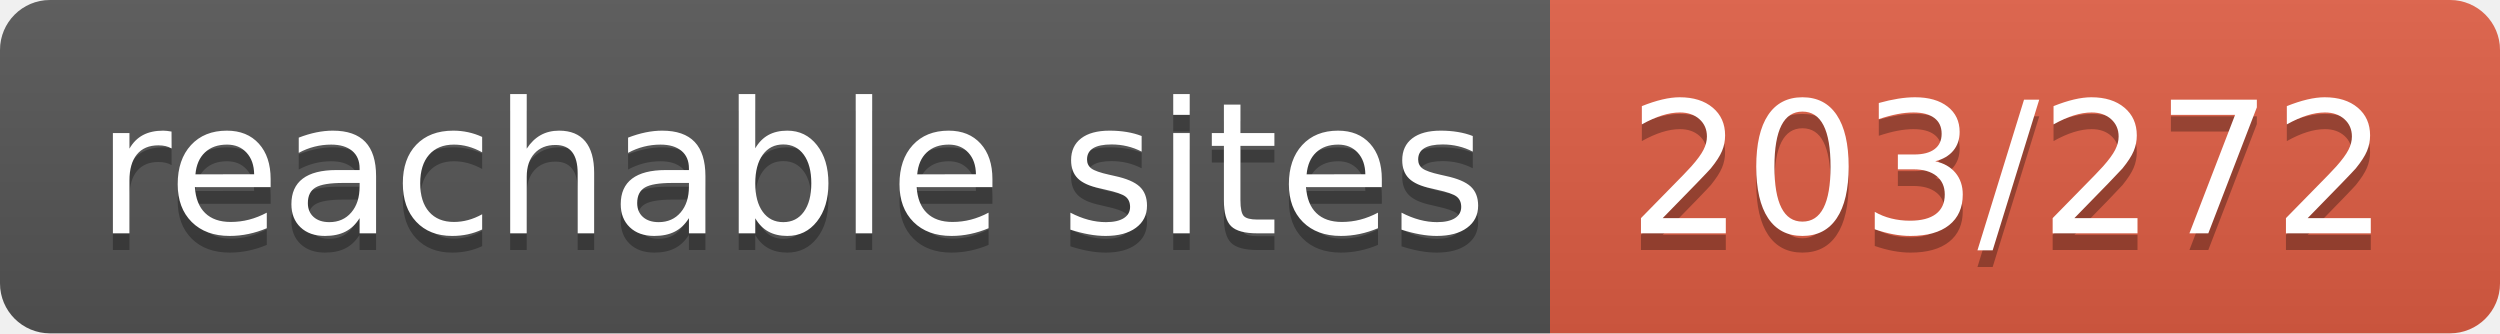
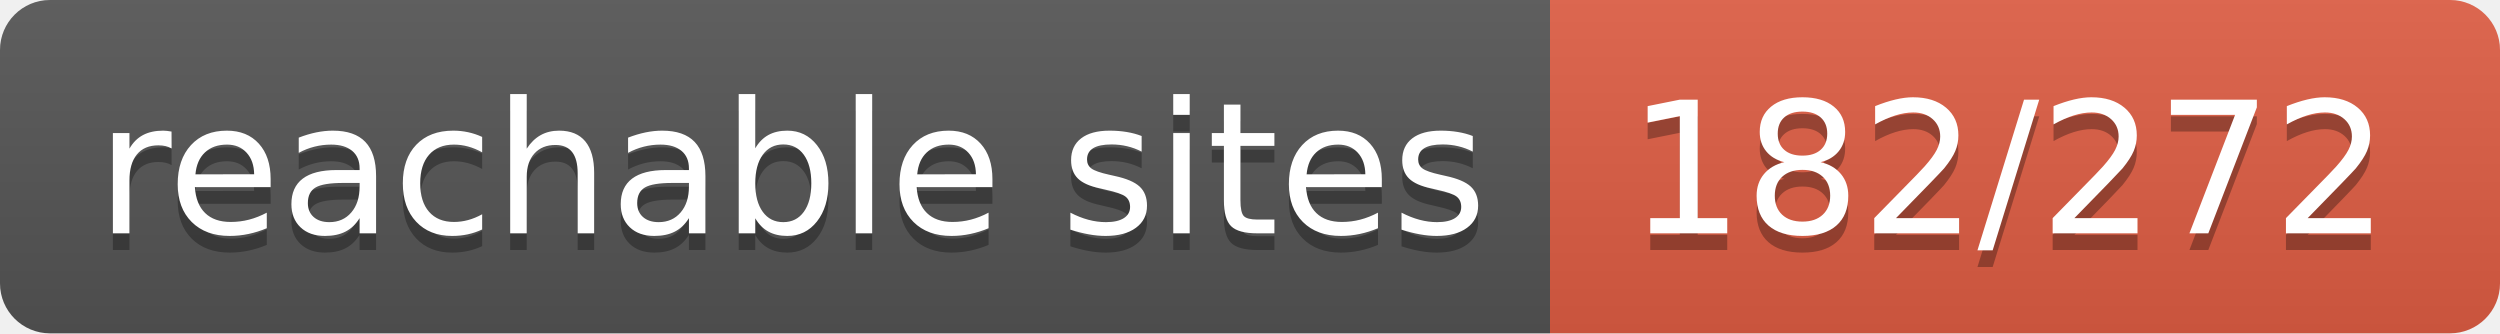
- <svg xmlns="http://www.w3.org/2000/svg" width="150" height="20" role="img" aria-label="reachable sites: 203/272">
+ <svg xmlns="http://www.w3.org/2000/svg" width="150" height="20" role="img" aria-label="reachable sites: 182/272">
  <linearGradient id="s" x2="0" y2="100%">
    <stop offset="0" stop-color="#bbb" stop-opacity=".1" />
    <stop offset="1" stop-opacity=".1" />
  </linearGradient>
  <clipPath id="r">
    <rect width="150" height="20" rx="3" fill="#fff" />
  </clipPath>
  <g clip-path="url(#r)">
    <rect width="93" height="20" fill="#555" />
    <rect x="93" width="57" height="20" fill="#e05d44" />
    <rect width="150" height="20" fill="url(#s)" />
  </g>
  <g fill="#fff" text-anchor="middle" font-family="Verdana,Geneva,DejaVu Sans,sans-serif" text-rendering="geometricPrecision" font-size="110">
    <text aria-hidden="true" x="475" y="150" fill="#010101" fill-opacity=".3" transform="scale(.1)" textLength="830">reachable sites</text>
    <text x="475" y="140" transform="scale(.1)" fill="#fff" textLength="830">reachable sites</text>
-     <text aria-hidden="true" x="1205" y="150" fill="#010101" fill-opacity=".3" transform="scale(.1)" textLength="470">203/272</text>
-     <text x="1205" y="140" transform="scale(.1)" fill="#fff" textLength="470">203/272</text>
+     <text aria-hidden="true" x="1205" y="150" fill="#010101" fill-opacity=".3" transform="scale(.1)" textLength="470">182/272</text>
+     <text x="1205" y="140" transform="scale(.1)" fill="#fff" textLength="470">182/272</text>
  </g>
</svg>
